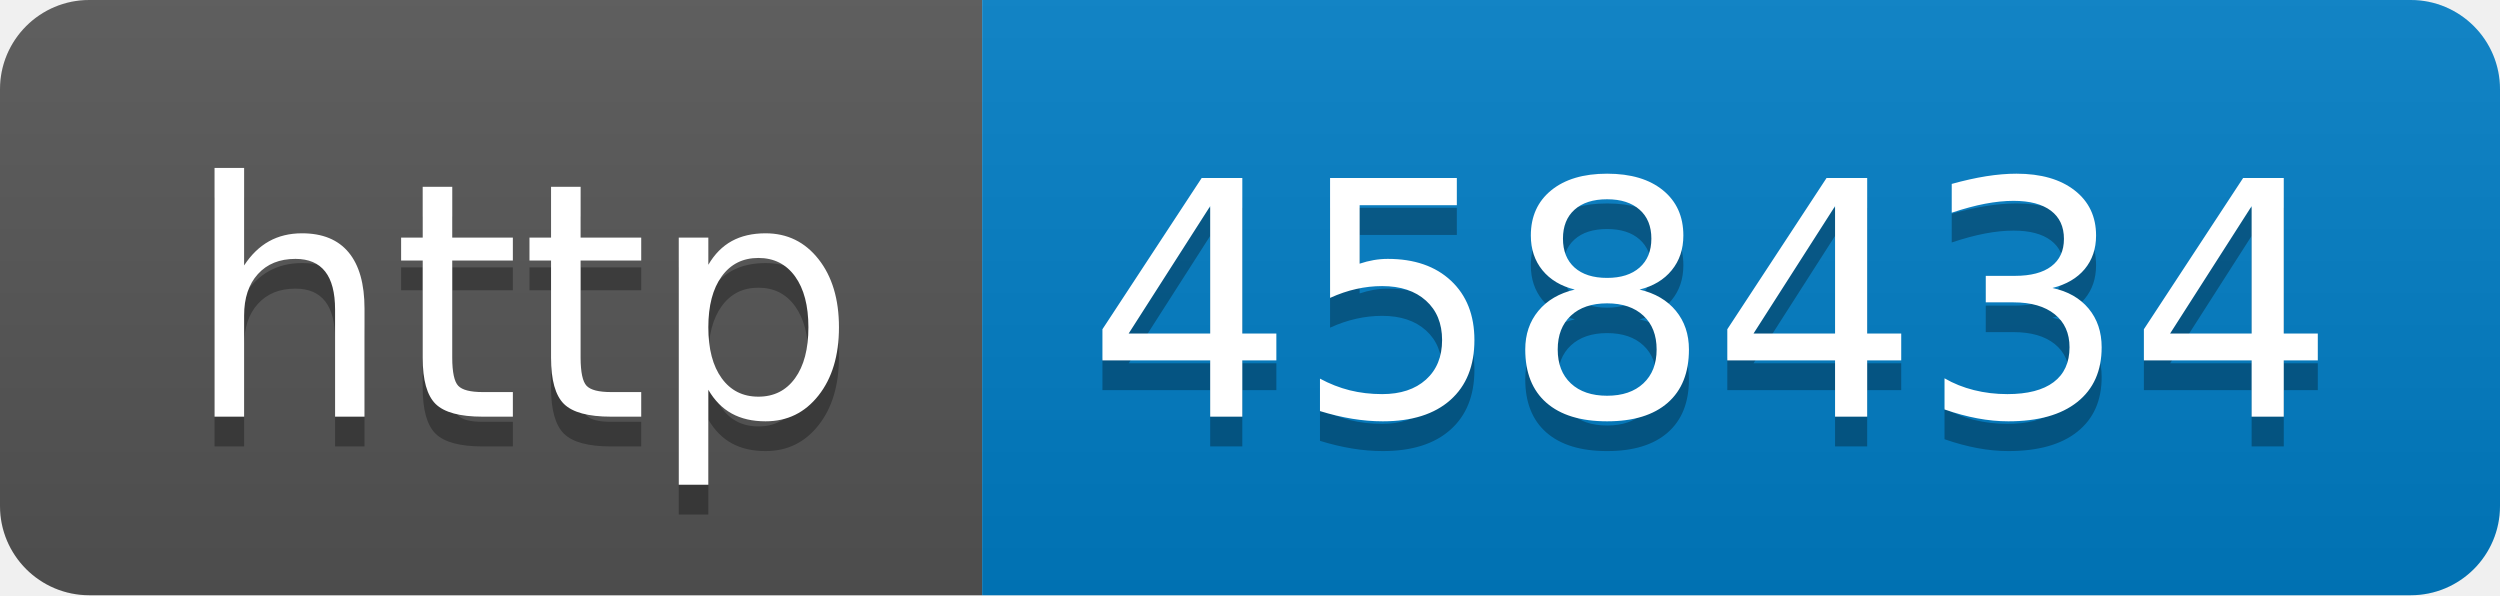
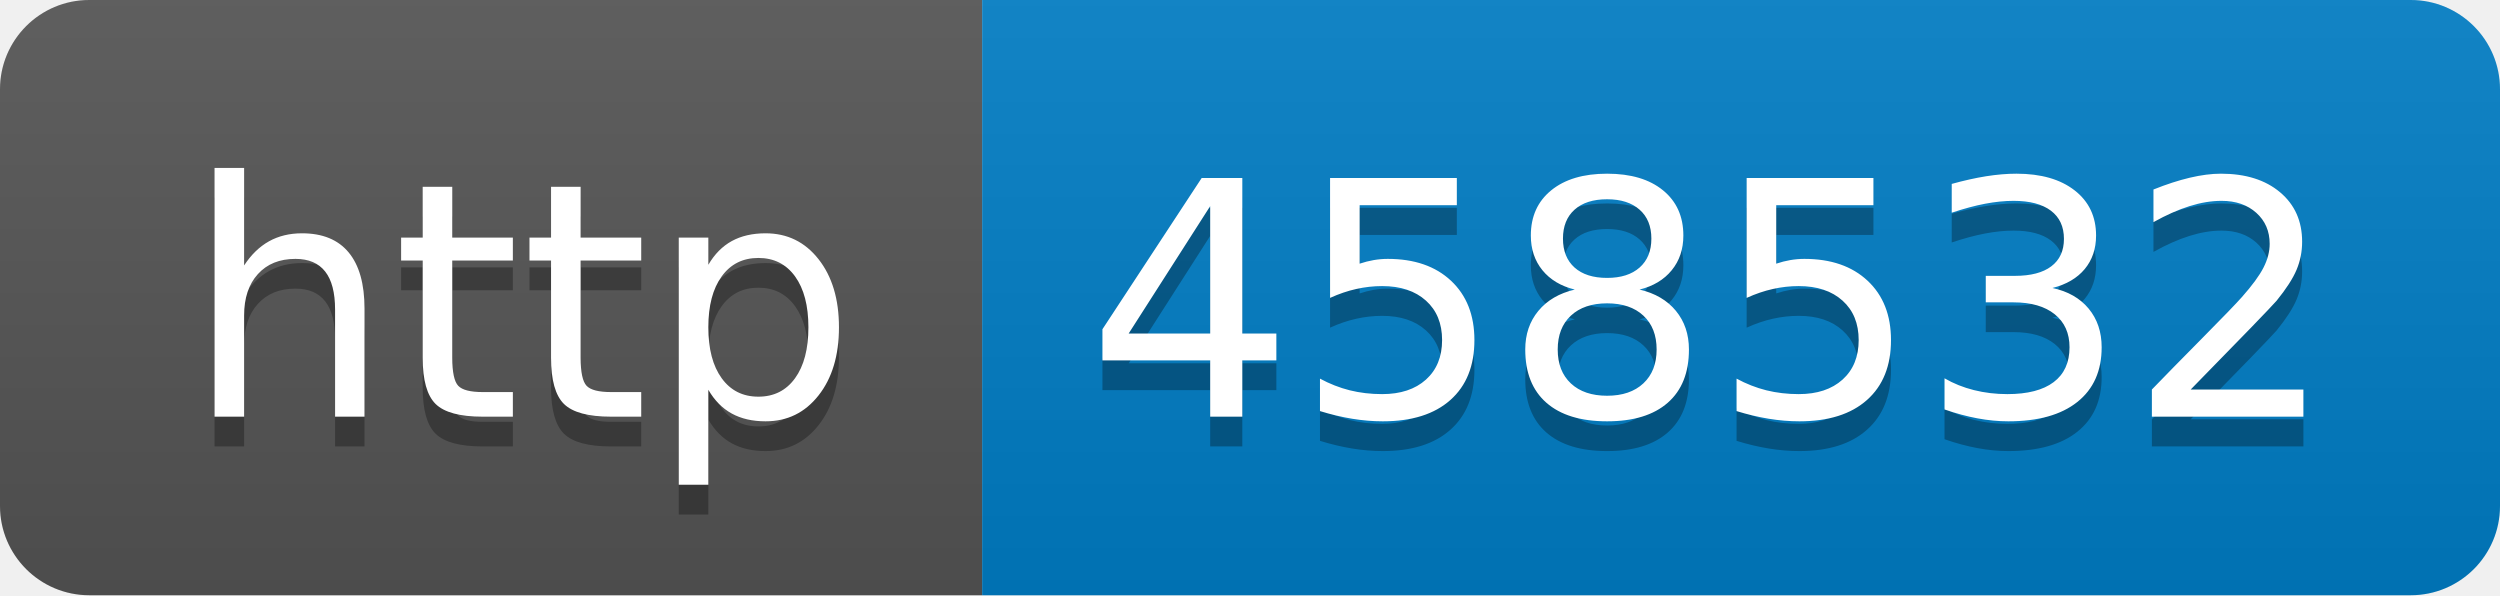
- <svg xmlns="http://www.w3.org/2000/svg" width="84" height="20" role="img" aria-label="http: 458434">
+ <svg xmlns="http://www.w3.org/2000/svg" width="84" height="20" role="img" aria-label="http: 458532">
  <linearGradient id="s" x2="0" y2="100%">
    <stop offset="0" stop-color="#bbb" stop-opacity=".1" />
    <stop offset="1" stop-opacity=".1" />
  </linearGradient>
  <clipPath id="r">
    <rect width="84" height="20" rx="3" fill="#fff" />
  </clipPath>
  <g clip-path="url(#r)">
    <rect width="33" height="20" fill="#555" />
    <rect x="33" width="51" height="20" fill="#007ec6" />
    <rect width="84" height="20" fill="url(#s)" />
  </g>
  <g fill="#fff" text-anchor="middle" font-family="Verdana,Geneva,DejaVu Sans,sans-serif" text-rendering="geometricPrecision" font-size="110">
    <text aria-hidden="true" x="175" y="150" fill="#010101" fill-opacity=".3" transform="scale(.1)" textLength="230">http</text>
    <text x="175" y="140" transform="scale(.1)" fill="#fff" textLength="230">http</text>
-     <text aria-hidden="true" x="575" y="150" fill="#010101" fill-opacity=".3" transform="scale(.1)" textLength="410">458434</text>
-     <text x="575" y="140" transform="scale(.1)" fill="#fff" textLength="410">458434</text>
+     <text aria-hidden="true" x="575" y="150" fill="#010101" fill-opacity=".3" transform="scale(.1)" textLength="410">458532</text>
+     <text x="575" y="140" transform="scale(.1)" fill="#fff" textLength="410">458532</text>
  </g>
</svg>
